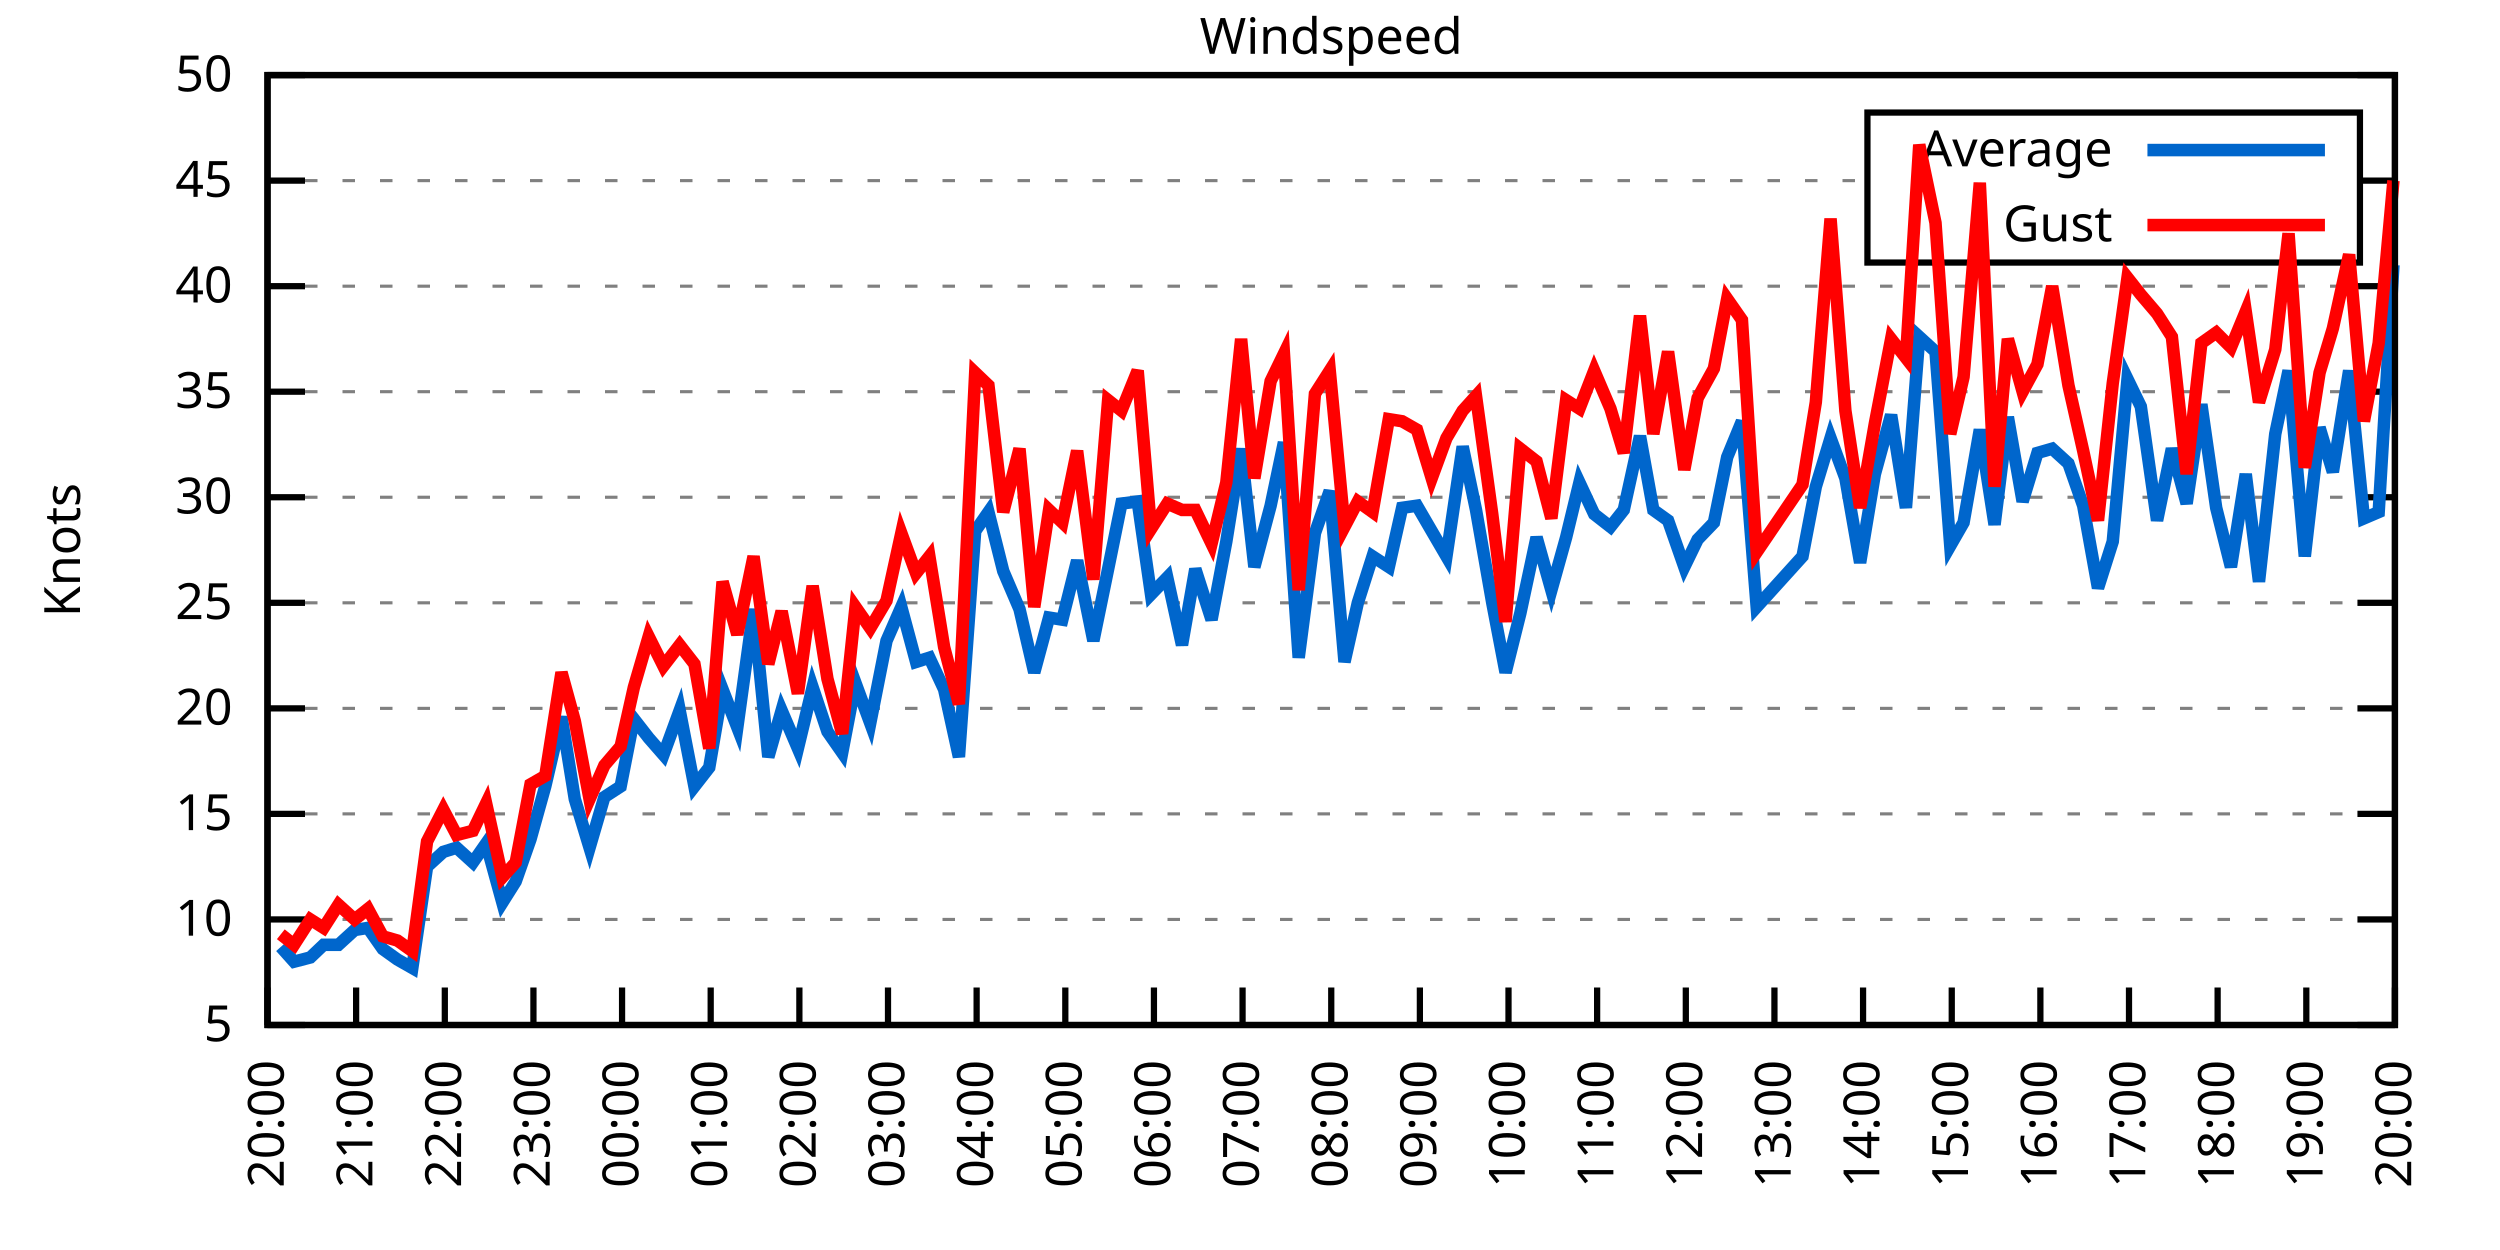
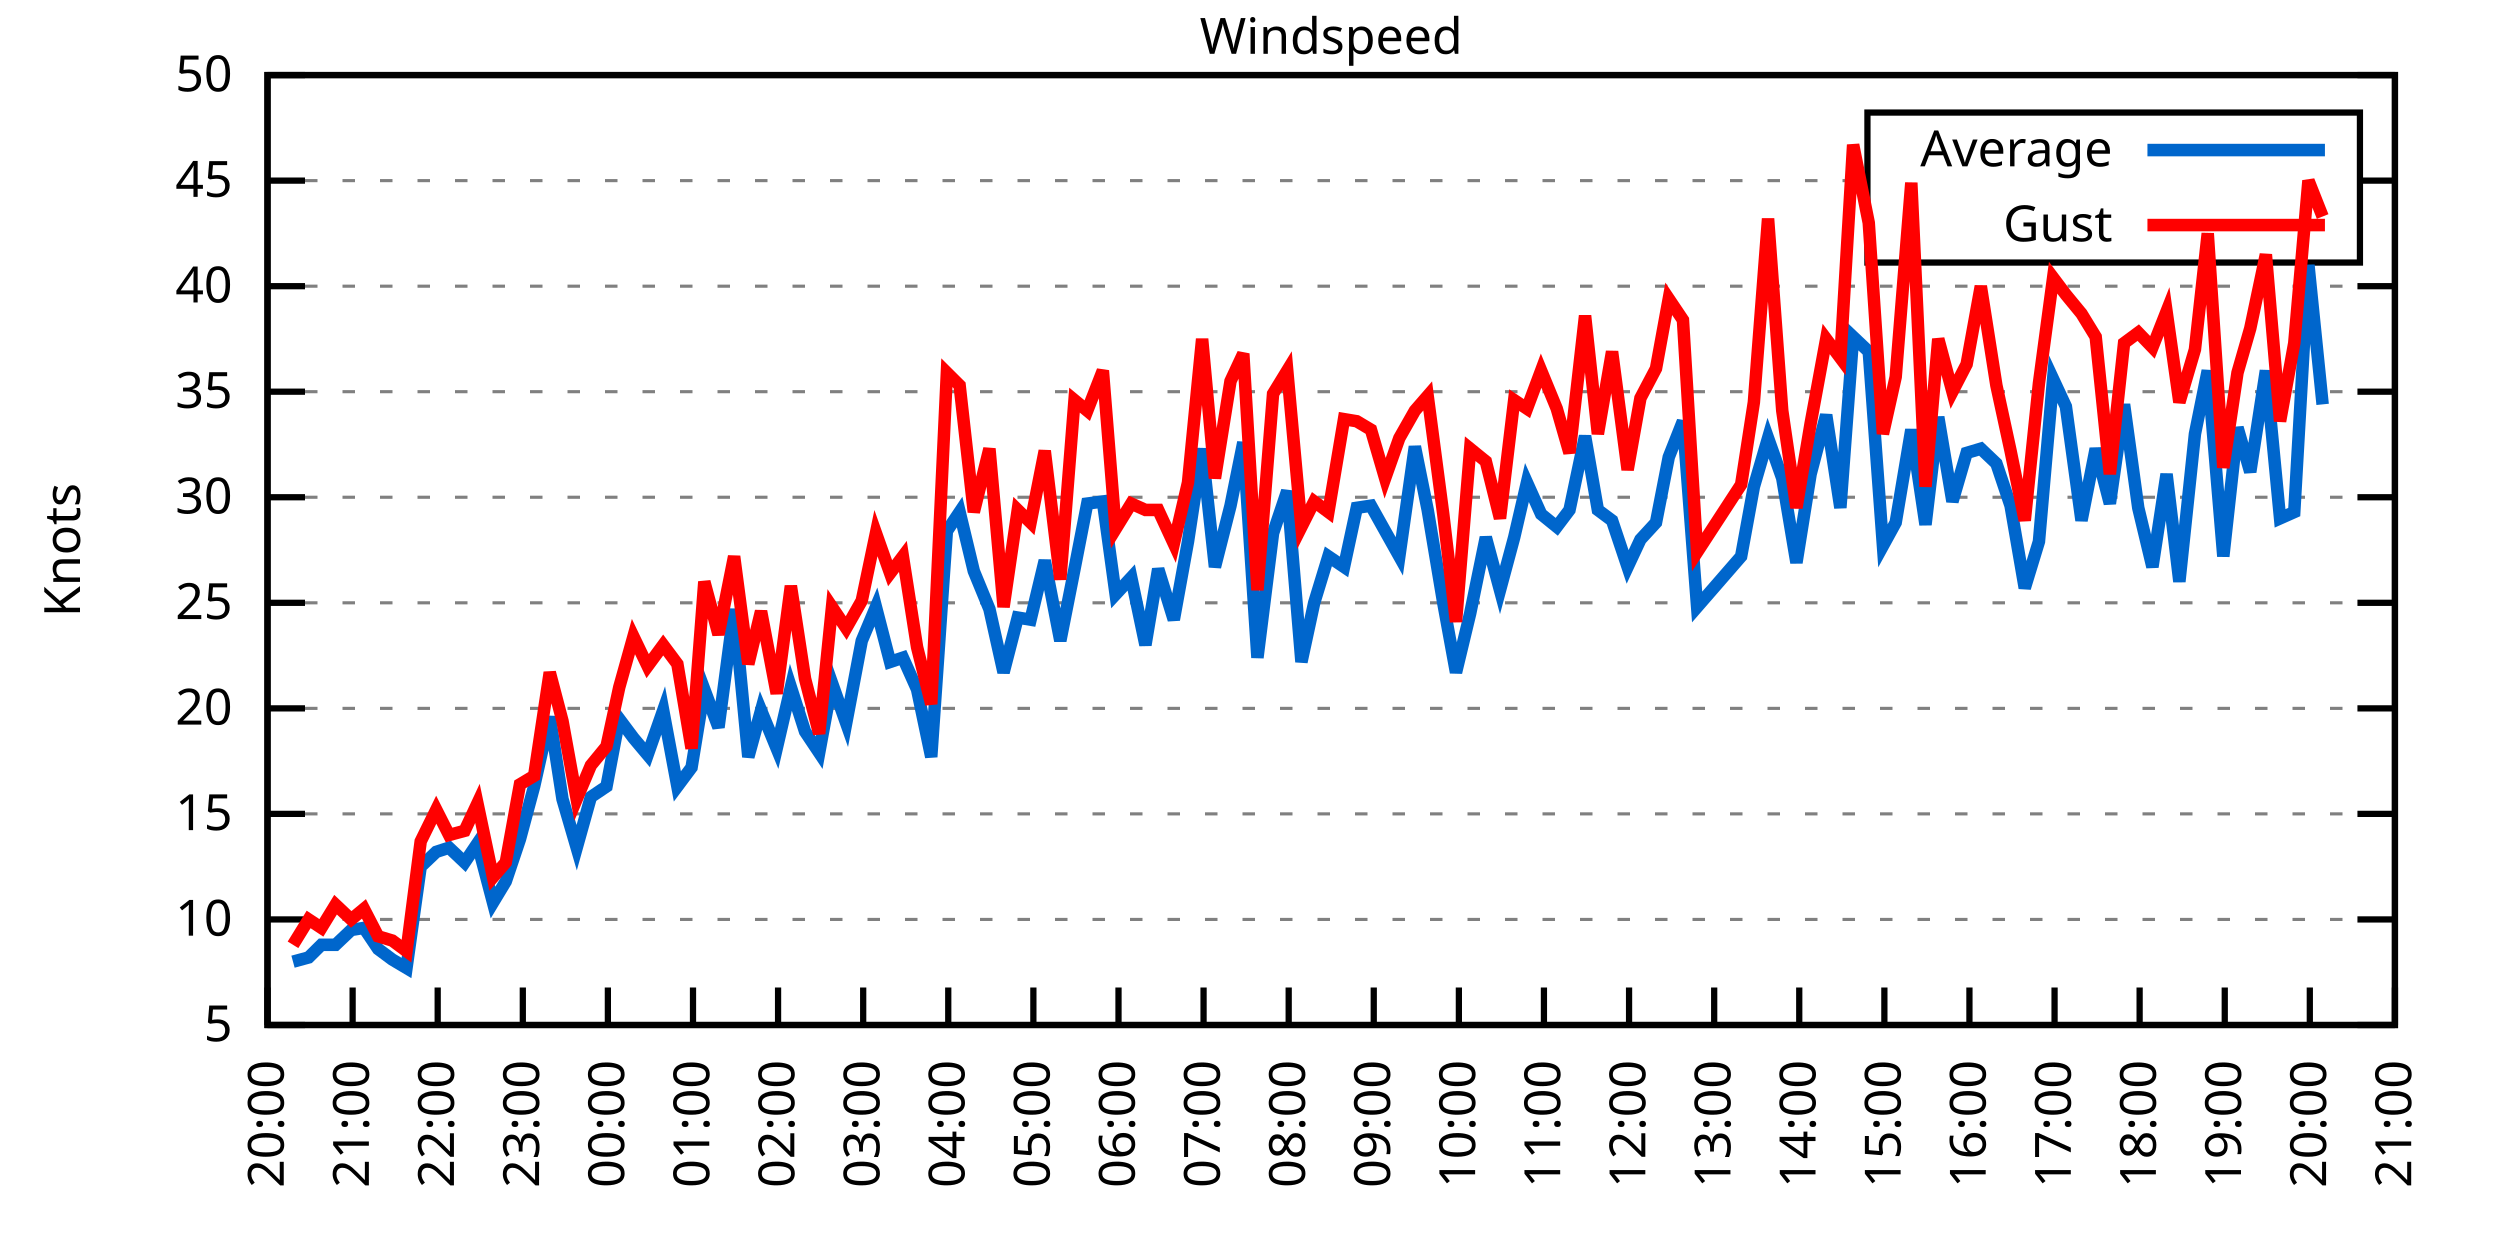
<svg xmlns="http://www.w3.org/2000/svg" xmlns:xlink="http://www.w3.org/1999/xlink" width="400" height="200" viewBox="0 0 400 200">
  <g id="gnuplot_canvas">
    <rect x="0" y="0" width="400" height="200" fill="none" />
    <defs>
      <circle id="gpDot" r="0.5" stroke-width="0.5" stroke="currentColor" />
      <path id="gpPt0" stroke-width="0.333" stroke="currentColor" d="M-1,0 h2 M0,-1 v2" />
      <path id="gpPt1" stroke-width="0.333" stroke="currentColor" d="M-1,-1 L1,1 M1,-1 L-1,1" />
      <path id="gpPt2" stroke-width="0.333" stroke="currentColor" d="M-1,0 L1,0 M0,-1 L0,1 M-1,-1 L1,1 M-1,1 L1,-1" />
      <rect id="gpPt3" stroke-width="0.333" stroke="currentColor" x="-1" y="-1" width="2" height="2" />
      <rect id="gpPt4" stroke-width="0.333" stroke="currentColor" fill="currentColor" x="-1" y="-1" width="2" height="2" />
      <circle id="gpPt5" stroke-width="0.333" stroke="currentColor" cx="0" cy="0" r="1" />
      <use xlink:href="#gpPt5" id="gpPt6" fill="currentColor" stroke="none" />
      <path id="gpPt7" stroke-width="0.333" stroke="currentColor" d="M0,-1.33 L-1.33,0.67 L1.33,0.67 z" />
      <use xlink:href="#gpPt7" id="gpPt8" fill="currentColor" stroke="none" />
      <use xlink:href="#gpPt7" id="gpPt9" stroke="currentColor" transform="rotate(180)" />
      <use xlink:href="#gpPt9" id="gpPt10" fill="currentColor" stroke="none" />
      <use xlink:href="#gpPt3" id="gpPt11" stroke="currentColor" transform="rotate(45)" />
      <use xlink:href="#gpPt11" id="gpPt12" fill="currentColor" stroke="none" />
      <path id="gpPt13" stroke-width="0.333" stroke="currentColor" d="M0,1.330 L1.265,0.411 L0.782,-1.067 L-0.782,-1.076 L-1.265,0.411 z" />
      <use xlink:href="#gpPt13" id="gpPt14" fill="currentColor" stroke="none" />
      <filter id="textbox" filterUnits="objectBoundingBox" x="0" y="0" height="1" width="1">
        <feFlood flood-color="white" flood-opacity="1" result="bgnd" />
        <feComposite in="SourceGraphic" in2="bgnd" operator="atop" />
      </filter>
      <filter id="greybox" filterUnits="objectBoundingBox" x="0" y="0" height="1" width="1">
        <feFlood flood-color="lightgrey" flood-opacity="1" result="grey" />
        <feComposite in="SourceGraphic" in2="grey" operator="atop" />
      </filter>
    </defs>
    <g fill="none" color="white" stroke="currentColor" stroke-width="1.00" stroke-linecap="butt" stroke-linejoin="miter">
</g>
    <g fill="none" color="black" stroke="currentColor" stroke-width="1.00" stroke-linecap="butt" stroke-linejoin="miter">
      <g stroke="none" shape-rendering="crispEdges">
        <polygon fill="rgb(255, 255, 255)" points="42.80,164.00 383.18,164.00 383.18,12.02 42.80,12.02 " />
      </g>
    </g>
    <g fill="none" color="black" stroke="currentColor" stroke-width="1.00" stroke-linecap="butt" stroke-linejoin="miter">
</g>
    <g fill="none" color="black" stroke="black" stroke-width="0.50" stroke-linecap="butt" stroke-linejoin="miter">
</g>
    <g fill="none" color="gray" stroke="currentColor" stroke-width="0.50" stroke-linecap="butt" stroke-linejoin="miter">
      <path stroke="gray" stroke-dasharray="2,4" class="gridline" d="M42.80,164.00 L383.19,164.00  " />
    </g>
    <g fill="none" color="gray" stroke="gray" stroke-width="1.00" stroke-linecap="butt" stroke-linejoin="miter">
</g>
    <g fill="none" color="black" stroke="currentColor" stroke-width="1.00" stroke-linecap="butt" stroke-linejoin="miter">
      <path stroke="black" d="M42.80,164.00 L48.80,164.00 M383.19,164.00 L377.19,164.00  " />
      <g transform="translate(37.20,166.60)" stroke="none" fill="black" font-family="Sans" font-size="8.00" text-anchor="end">
        <text>
          <tspan font-family="Sans"> 5</tspan>
        </text>
      </g>
    </g>
    <g fill="none" color="black" stroke="currentColor" stroke-width="1.00" stroke-linecap="butt" stroke-linejoin="miter">
</g>
    <g fill="none" color="black" stroke="black" stroke-width="0.50" stroke-linecap="butt" stroke-linejoin="miter">
</g>
    <g fill="none" color="gray" stroke="currentColor" stroke-width="0.50" stroke-linecap="butt" stroke-linejoin="miter">
      <path stroke="gray" stroke-dasharray="2,4" class="gridline" d="M42.80,147.11 L383.19,147.11  " />
    </g>
    <g fill="none" color="gray" stroke="gray" stroke-width="1.00" stroke-linecap="butt" stroke-linejoin="miter">
</g>
    <g fill="none" color="black" stroke="currentColor" stroke-width="1.00" stroke-linecap="butt" stroke-linejoin="miter">
      <path stroke="black" d="M42.80,147.11 L48.80,147.11 M383.19,147.11 L377.19,147.11  " />
      <g transform="translate(37.20,149.71)" stroke="none" fill="black" font-family="Sans" font-size="8.00" text-anchor="end">
        <text>
          <tspan font-family="Sans"> 10</tspan>
        </text>
      </g>
    </g>
    <g fill="none" color="black" stroke="currentColor" stroke-width="1.00" stroke-linecap="butt" stroke-linejoin="miter">
</g>
    <g fill="none" color="black" stroke="black" stroke-width="0.50" stroke-linecap="butt" stroke-linejoin="miter">
</g>
    <g fill="none" color="gray" stroke="currentColor" stroke-width="0.50" stroke-linecap="butt" stroke-linejoin="miter">
      <path stroke="gray" stroke-dasharray="2,4" class="gridline" d="M42.80,130.22 L383.19,130.22  " />
    </g>
    <g fill="none" color="gray" stroke="gray" stroke-width="1.00" stroke-linecap="butt" stroke-linejoin="miter">
</g>
    <g fill="none" color="black" stroke="currentColor" stroke-width="1.00" stroke-linecap="butt" stroke-linejoin="miter">
      <path stroke="black" d="M42.80,130.22 L48.80,130.22 M383.19,130.22 L377.19,130.22  " />
      <g transform="translate(37.20,132.82)" stroke="none" fill="black" font-family="Sans" font-size="8.00" text-anchor="end">
        <text>
          <tspan font-family="Sans"> 15</tspan>
        </text>
      </g>
    </g>
    <g fill="none" color="black" stroke="currentColor" stroke-width="1.00" stroke-linecap="butt" stroke-linejoin="miter">
</g>
    <g fill="none" color="black" stroke="black" stroke-width="0.50" stroke-linecap="butt" stroke-linejoin="miter">
</g>
    <g fill="none" color="gray" stroke="currentColor" stroke-width="0.50" stroke-linecap="butt" stroke-linejoin="miter">
      <path stroke="gray" stroke-dasharray="2,4" class="gridline" d="M42.80,113.34 L383.19,113.34  " />
    </g>
    <g fill="none" color="gray" stroke="gray" stroke-width="1.00" stroke-linecap="butt" stroke-linejoin="miter">
</g>
    <g fill="none" color="black" stroke="currentColor" stroke-width="1.00" stroke-linecap="butt" stroke-linejoin="miter">
      <path stroke="black" d="M42.80,113.34 L48.80,113.34 M383.19,113.34 L377.19,113.34  " />
      <g transform="translate(37.20,115.94)" stroke="none" fill="black" font-family="Sans" font-size="8.00" text-anchor="end">
        <text>
          <tspan font-family="Sans"> 20</tspan>
        </text>
      </g>
    </g>
    <g fill="none" color="black" stroke="currentColor" stroke-width="1.00" stroke-linecap="butt" stroke-linejoin="miter">
</g>
    <g fill="none" color="black" stroke="black" stroke-width="0.50" stroke-linecap="butt" stroke-linejoin="miter">
</g>
    <g fill="none" color="gray" stroke="currentColor" stroke-width="0.50" stroke-linecap="butt" stroke-linejoin="miter">
      <path stroke="gray" stroke-dasharray="2,4" class="gridline" d="M42.80,96.45 L383.19,96.45  " />
    </g>
    <g fill="none" color="gray" stroke="gray" stroke-width="1.00" stroke-linecap="butt" stroke-linejoin="miter">
</g>
    <g fill="none" color="black" stroke="currentColor" stroke-width="1.00" stroke-linecap="butt" stroke-linejoin="miter">
      <path stroke="black" d="M42.80,96.45 L48.80,96.45 M383.19,96.45 L377.19,96.45  " />
      <g transform="translate(37.20,99.05)" stroke="none" fill="black" font-family="Sans" font-size="8.00" text-anchor="end">
        <text>
          <tspan font-family="Sans"> 25</tspan>
        </text>
      </g>
    </g>
    <g fill="none" color="black" stroke="currentColor" stroke-width="1.00" stroke-linecap="butt" stroke-linejoin="miter">
</g>
    <g fill="none" color="black" stroke="black" stroke-width="0.50" stroke-linecap="butt" stroke-linejoin="miter">
</g>
    <g fill="none" color="gray" stroke="currentColor" stroke-width="0.50" stroke-linecap="butt" stroke-linejoin="miter">
      <path stroke="gray" stroke-dasharray="2,4" class="gridline" d="M42.80,79.56 L383.19,79.56  " />
    </g>
    <g fill="none" color="gray" stroke="gray" stroke-width="1.00" stroke-linecap="butt" stroke-linejoin="miter">
</g>
    <g fill="none" color="black" stroke="currentColor" stroke-width="1.00" stroke-linecap="butt" stroke-linejoin="miter">
      <path stroke="black" d="M42.80,79.56 L48.80,79.56 M383.19,79.56 L377.19,79.56  " />
      <g transform="translate(37.20,82.16)" stroke="none" fill="black" font-family="Sans" font-size="8.00" text-anchor="end">
        <text>
          <tspan font-family="Sans"> 30</tspan>
        </text>
      </g>
    </g>
    <g fill="none" color="black" stroke="currentColor" stroke-width="1.00" stroke-linecap="butt" stroke-linejoin="miter">
</g>
    <g fill="none" color="black" stroke="black" stroke-width="0.50" stroke-linecap="butt" stroke-linejoin="miter">
</g>
    <g fill="none" color="gray" stroke="currentColor" stroke-width="0.50" stroke-linecap="butt" stroke-linejoin="miter">
      <path stroke="gray" stroke-dasharray="2,4" class="gridline" d="M42.80,62.67 L383.19,62.67  " />
    </g>
    <g fill="none" color="gray" stroke="gray" stroke-width="1.00" stroke-linecap="butt" stroke-linejoin="miter">
</g>
    <g fill="none" color="black" stroke="currentColor" stroke-width="1.00" stroke-linecap="butt" stroke-linejoin="miter">
      <path stroke="black" d="M42.80,62.67 L48.80,62.67 M383.19,62.67 L377.19,62.67  " />
      <g transform="translate(37.20,65.27)" stroke="none" fill="black" font-family="Sans" font-size="8.00" text-anchor="end">
        <text>
          <tspan font-family="Sans"> 35</tspan>
        </text>
      </g>
    </g>
    <g fill="none" color="black" stroke="currentColor" stroke-width="1.00" stroke-linecap="butt" stroke-linejoin="miter">
</g>
    <g fill="none" color="black" stroke="black" stroke-width="0.50" stroke-linecap="butt" stroke-linejoin="miter">
</g>
    <g fill="none" color="gray" stroke="currentColor" stroke-width="0.50" stroke-linecap="butt" stroke-linejoin="miter">
      <path stroke="gray" stroke-dasharray="2,4" class="gridline" d="M42.80,45.79 L383.19,45.79  " />
    </g>
    <g fill="none" color="gray" stroke="gray" stroke-width="1.00" stroke-linecap="butt" stroke-linejoin="miter">
</g>
    <g fill="none" color="black" stroke="currentColor" stroke-width="1.00" stroke-linecap="butt" stroke-linejoin="miter">
      <path stroke="black" d="M42.80,45.79 L48.80,45.79 M383.19,45.79 L377.19,45.79  " />
      <g transform="translate(37.20,48.39)" stroke="none" fill="black" font-family="Sans" font-size="8.00" text-anchor="end">
        <text>
          <tspan font-family="Sans"> 40</tspan>
        </text>
      </g>
    </g>
    <g fill="none" color="black" stroke="currentColor" stroke-width="1.00" stroke-linecap="butt" stroke-linejoin="miter">
</g>
    <g fill="none" color="black" stroke="black" stroke-width="0.50" stroke-linecap="butt" stroke-linejoin="miter">
</g>
    <g fill="none" color="gray" stroke="currentColor" stroke-width="0.50" stroke-linecap="butt" stroke-linejoin="miter">
      <path stroke="gray" stroke-dasharray="2,4" class="gridline" d="M42.80,28.90 L298.79,28.90 M377.59,28.90 L383.19,28.90  " />
    </g>
    <g fill="none" color="gray" stroke="gray" stroke-width="1.00" stroke-linecap="butt" stroke-linejoin="miter">
</g>
    <g fill="none" color="black" stroke="currentColor" stroke-width="1.00" stroke-linecap="butt" stroke-linejoin="miter">
      <path stroke="black" d="M42.80,28.90 L48.80,28.90 M383.19,28.90 L377.19,28.90  " />
      <g transform="translate(37.20,31.50)" stroke="none" fill="black" font-family="Sans" font-size="8.00" text-anchor="end">
        <text>
          <tspan font-family="Sans"> 45</tspan>
        </text>
      </g>
    </g>
    <g fill="none" color="black" stroke="currentColor" stroke-width="1.00" stroke-linecap="butt" stroke-linejoin="miter">
</g>
    <g fill="none" color="black" stroke="black" stroke-width="0.50" stroke-linecap="butt" stroke-linejoin="miter">
</g>
    <g fill="none" color="gray" stroke="currentColor" stroke-width="0.50" stroke-linecap="butt" stroke-linejoin="miter">
      <path stroke="gray" stroke-dasharray="2,4" class="gridline" d="M42.80,12.01 L383.19,12.01  " />
    </g>
    <g fill="none" color="gray" stroke="gray" stroke-width="1.00" stroke-linecap="butt" stroke-linejoin="miter">
</g>
    <g fill="none" color="black" stroke="currentColor" stroke-width="1.00" stroke-linecap="butt" stroke-linejoin="miter">
      <path stroke="black" d="M42.80,12.01 L48.80,12.01 M383.19,12.01 L377.19,12.01  " />
      <g transform="translate(37.20,14.61)" stroke="none" fill="black" font-family="Sans" font-size="8.00" text-anchor="end">
        <text>
          <tspan font-family="Sans"> 50</tspan>
        </text>
      </g>
    </g>
    <g fill="none" color="black" stroke="currentColor" stroke-width="1.00" stroke-linecap="butt" stroke-linejoin="miter">
      <path stroke="black" d="M42.80,164.00 L42.80,158.00  " />
      <g transform="translate(45.40,169.60) rotate(270.00)" stroke="none" fill="black" font-family="Sans" font-size="8.00" text-anchor="end">
        <text>
          <tspan font-family="Sans">20:00</tspan>
        </text>
      </g>
    </g>
    <g fill="none" color="black" stroke="currentColor" stroke-width="1.00" stroke-linecap="butt" stroke-linejoin="miter">
-       <path stroke="black" d="M56.98,164.00 L56.98,158.00  " />
-       <g transform="translate(59.58,169.60) rotate(270.00)" stroke="none" fill="black" font-family="Sans" font-size="8.00" text-anchor="end">
+       <path stroke="black" d="M56.42,164.00 L56.42,158.00  " />
+       <g transform="translate(59.02,169.60) rotate(270.00)" stroke="none" fill="black" font-family="Sans" font-size="8.00" text-anchor="end">
        <text>
          <tspan font-family="Sans">21:00</tspan>
        </text>
      </g>
    </g>
    <g fill="none" color="black" stroke="currentColor" stroke-width="1.00" stroke-linecap="butt" stroke-linejoin="miter">
-       <path stroke="black" d="M71.17,164.00 L71.17,158.00  " />
-       <g transform="translate(73.77,169.60) rotate(270.00)" stroke="none" fill="black" font-family="Sans" font-size="8.00" text-anchor="end">
+       <path stroke="black" d="M70.03,164.00 L70.03,158.00  " />
+       <g transform="translate(72.63,169.60) rotate(270.00)" stroke="none" fill="black" font-family="Sans" font-size="8.00" text-anchor="end">
        <text>
          <tspan font-family="Sans">22:00</tspan>
        </text>
      </g>
    </g>
    <g fill="none" color="black" stroke="currentColor" stroke-width="1.00" stroke-linecap="butt" stroke-linejoin="miter">
-       <path stroke="black" d="M85.35,164.00 L85.35,158.00  " />
-       <g transform="translate(87.95,169.60) rotate(270.00)" stroke="none" fill="black" font-family="Sans" font-size="8.00" text-anchor="end">
+       <path stroke="black" d="M83.65,164.00 L83.65,158.00  " />
+       <g transform="translate(86.25,169.60) rotate(270.00)" stroke="none" fill="black" font-family="Sans" font-size="8.00" text-anchor="end">
        <text>
          <tspan font-family="Sans">23:00</tspan>
        </text>
      </g>
    </g>
    <g fill="none" color="black" stroke="currentColor" stroke-width="1.00" stroke-linecap="butt" stroke-linejoin="miter">
-       <path stroke="black" d="M99.53,164.00 L99.53,158.00  " />
-       <g transform="translate(102.13,169.60) rotate(270.00)" stroke="none" fill="black" font-family="Sans" font-size="8.00" text-anchor="end">
+       <path stroke="black" d="M97.26,164.00 L97.26,158.00  " />
+       <g transform="translate(99.86,169.60) rotate(270.00)" stroke="none" fill="black" font-family="Sans" font-size="8.00" text-anchor="end">
        <text>
          <tspan font-family="Sans">00:00</tspan>
        </text>
      </g>
    </g>
    <g fill="none" color="black" stroke="currentColor" stroke-width="1.00" stroke-linecap="butt" stroke-linejoin="miter">
-       <path stroke="black" d="M113.71,164.00 L113.71,158.00  " />
-       <g transform="translate(116.31,169.60) rotate(270.00)" stroke="none" fill="black" font-family="Sans" font-size="8.00" text-anchor="end">
+       <path stroke="black" d="M110.88,164.00 L110.88,158.00  " />
+       <g transform="translate(113.48,169.60) rotate(270.00)" stroke="none" fill="black" font-family="Sans" font-size="8.00" text-anchor="end">
        <text>
          <tspan font-family="Sans">01:00</tspan>
        </text>
      </g>
    </g>
    <g fill="none" color="black" stroke="currentColor" stroke-width="1.00" stroke-linecap="butt" stroke-linejoin="miter">
-       <path stroke="black" d="M127.90,164.00 L127.90,158.00  " />
-       <g transform="translate(130.50,169.60) rotate(270.00)" stroke="none" fill="black" font-family="Sans" font-size="8.00" text-anchor="end">
+       <path stroke="black" d="M124.49,164.00 L124.49,158.00  " />
+       <g transform="translate(127.09,169.60) rotate(270.00)" stroke="none" fill="black" font-family="Sans" font-size="8.00" text-anchor="end">
        <text>
          <tspan font-family="Sans">02:00</tspan>
        </text>
      </g>
    </g>
    <g fill="none" color="black" stroke="currentColor" stroke-width="1.00" stroke-linecap="butt" stroke-linejoin="miter">
-       <path stroke="black" d="M142.08,164.00 L142.08,158.00  " />
-       <g transform="translate(144.68,169.60) rotate(270.00)" stroke="none" fill="black" font-family="Sans" font-size="8.00" text-anchor="end">
+       <path stroke="black" d="M138.11,164.00 L138.11,158.00  " />
+       <g transform="translate(140.71,169.60) rotate(270.00)" stroke="none" fill="black" font-family="Sans" font-size="8.00" text-anchor="end">
        <text>
          <tspan font-family="Sans">03:00</tspan>
        </text>
      </g>
    </g>
    <g fill="none" color="black" stroke="currentColor" stroke-width="1.00" stroke-linecap="butt" stroke-linejoin="miter">
-       <path stroke="black" d="M156.26,164.00 L156.26,158.00  " />
-       <g transform="translate(158.86,169.60) rotate(270.00)" stroke="none" fill="black" font-family="Sans" font-size="8.00" text-anchor="end">
+       <path stroke="black" d="M151.72,164.00 L151.72,158.00  " />
+       <g transform="translate(154.32,169.60) rotate(270.00)" stroke="none" fill="black" font-family="Sans" font-size="8.00" text-anchor="end">
        <text>
          <tspan font-family="Sans">04:00</tspan>
        </text>
      </g>
    </g>
    <g fill="none" color="black" stroke="currentColor" stroke-width="1.00" stroke-linecap="butt" stroke-linejoin="miter">
-       <path stroke="black" d="M170.45,164.00 L170.45,158.00  " />
-       <g transform="translate(173.05,169.60) rotate(270.00)" stroke="none" fill="black" font-family="Sans" font-size="8.00" text-anchor="end">
+       <path stroke="black" d="M165.34,164.00 L165.34,158.00  " />
+       <g transform="translate(167.94,169.60) rotate(270.00)" stroke="none" fill="black" font-family="Sans" font-size="8.00" text-anchor="end">
        <text>
          <tspan font-family="Sans">05:00</tspan>
        </text>
      </g>
    </g>
    <g fill="none" color="black" stroke="currentColor" stroke-width="1.00" stroke-linecap="butt" stroke-linejoin="miter">
-       <path stroke="black" d="M184.63,164.00 L184.63,158.00  " />
-       <g transform="translate(187.23,169.60) rotate(270.00)" stroke="none" fill="black" font-family="Sans" font-size="8.00" text-anchor="end">
+       <path stroke="black" d="M178.96,164.00 L178.96,158.00  " />
+       <g transform="translate(181.56,169.60) rotate(270.00)" stroke="none" fill="black" font-family="Sans" font-size="8.00" text-anchor="end">
        <text>
          <tspan font-family="Sans">06:00</tspan>
        </text>
      </g>
    </g>
    <g fill="none" color="black" stroke="currentColor" stroke-width="1.00" stroke-linecap="butt" stroke-linejoin="miter">
-       <path stroke="black" d="M198.81,164.00 L198.81,158.00  " />
-       <g transform="translate(201.41,169.60) rotate(270.00)" stroke="none" fill="black" font-family="Sans" font-size="8.00" text-anchor="end">
+       <path stroke="black" d="M192.57,164.00 L192.57,158.00  " />
+       <g transform="translate(195.17,169.60) rotate(270.00)" stroke="none" fill="black" font-family="Sans" font-size="8.00" text-anchor="end">
        <text>
          <tspan font-family="Sans">07:00</tspan>
        </text>
      </g>
    </g>
    <g fill="none" color="black" stroke="currentColor" stroke-width="1.00" stroke-linecap="butt" stroke-linejoin="miter">
-       <path stroke="black" d="M213.00,164.00 L213.00,158.00  " />
-       <g transform="translate(215.60,169.60) rotate(270.00)" stroke="none" fill="black" font-family="Sans" font-size="8.00" text-anchor="end">
+       <path stroke="black" d="M206.19,164.00 L206.19,158.00  " />
+       <g transform="translate(208.79,169.60) rotate(270.00)" stroke="none" fill="black" font-family="Sans" font-size="8.00" text-anchor="end">
        <text>
          <tspan font-family="Sans">08:00</tspan>
        </text>
      </g>
    </g>
    <g fill="none" color="black" stroke="currentColor" stroke-width="1.00" stroke-linecap="butt" stroke-linejoin="miter">
-       <path stroke="black" d="M227.18,164.00 L227.18,158.00  " />
-       <g transform="translate(229.78,169.60) rotate(270.00)" stroke="none" fill="black" font-family="Sans" font-size="8.00" text-anchor="end">
+       <path stroke="black" d="M219.80,164.00 L219.80,158.00  " />
+       <g transform="translate(222.40,169.60) rotate(270.00)" stroke="none" fill="black" font-family="Sans" font-size="8.00" text-anchor="end">
        <text>
          <tspan font-family="Sans">09:00</tspan>
        </text>
      </g>
    </g>
    <g fill="none" color="black" stroke="currentColor" stroke-width="1.00" stroke-linecap="butt" stroke-linejoin="miter">
-       <path stroke="black" d="M241.36,164.00 L241.36,158.00  " />
-       <g transform="translate(243.96,169.60) rotate(270.00)" stroke="none" fill="black" font-family="Sans" font-size="8.00" text-anchor="end">
+       <path stroke="black" d="M233.42,164.00 L233.42,158.00  " />
+       <g transform="translate(236.02,169.60) rotate(270.00)" stroke="none" fill="black" font-family="Sans" font-size="8.00" text-anchor="end">
        <text>
          <tspan font-family="Sans">10:00</tspan>
        </text>
      </g>
    </g>
    <g fill="none" color="black" stroke="currentColor" stroke-width="1.00" stroke-linecap="butt" stroke-linejoin="miter">
-       <path stroke="black" d="M255.54,164.00 L255.54,158.00  " />
-       <g transform="translate(258.14,169.60) rotate(270.00)" stroke="none" fill="black" font-family="Sans" font-size="8.00" text-anchor="end">
+       <path stroke="black" d="M247.03,164.00 L247.03,158.00  " />
+       <g transform="translate(249.63,169.60) rotate(270.00)" stroke="none" fill="black" font-family="Sans" font-size="8.00" text-anchor="end">
        <text>
          <tspan font-family="Sans">11:00</tspan>
        </text>
      </g>
    </g>
    <g fill="none" color="black" stroke="currentColor" stroke-width="1.00" stroke-linecap="butt" stroke-linejoin="miter">
-       <path stroke="black" d="M269.73,164.00 L269.73,158.00  " />
-       <g transform="translate(272.33,169.60) rotate(270.00)" stroke="none" fill="black" font-family="Sans" font-size="8.00" text-anchor="end">
+       <path stroke="black" d="M260.65,164.00 L260.65,158.00  " />
+       <g transform="translate(263.25,169.60) rotate(270.00)" stroke="none" fill="black" font-family="Sans" font-size="8.00" text-anchor="end">
        <text>
          <tspan font-family="Sans">12:00</tspan>
        </text>
      </g>
    </g>
    <g fill="none" color="black" stroke="currentColor" stroke-width="1.00" stroke-linecap="butt" stroke-linejoin="miter">
-       <path stroke="black" d="M283.91,164.00 L283.91,158.00  " />
-       <g transform="translate(286.51,169.60) rotate(270.00)" stroke="none" fill="black" font-family="Sans" font-size="8.00" text-anchor="end">
+       <path stroke="black" d="M274.27,164.00 L274.27,158.00  " />
+       <g transform="translate(276.87,169.60) rotate(270.00)" stroke="none" fill="black" font-family="Sans" font-size="8.00" text-anchor="end">
        <text>
          <tspan font-family="Sans">13:00</tspan>
        </text>
      </g>
    </g>
    <g fill="none" color="black" stroke="currentColor" stroke-width="1.00" stroke-linecap="butt" stroke-linejoin="miter">
-       <path stroke="black" d="M298.09,164.00 L298.09,158.00  " />
-       <g transform="translate(300.69,169.60) rotate(270.00)" stroke="none" fill="black" font-family="Sans" font-size="8.00" text-anchor="end">
+       <path stroke="black" d="M287.88,164.00 L287.88,158.00  " />
+       <g transform="translate(290.48,169.60) rotate(270.00)" stroke="none" fill="black" font-family="Sans" font-size="8.00" text-anchor="end">
        <text>
          <tspan font-family="Sans">14:00</tspan>
        </text>
      </g>
    </g>
    <g fill="none" color="black" stroke="currentColor" stroke-width="1.00" stroke-linecap="butt" stroke-linejoin="miter">
-       <path stroke="black" d="M312.28,164.00 L312.28,158.00  " />
-       <g transform="translate(314.88,169.60) rotate(270.00)" stroke="none" fill="black" font-family="Sans" font-size="8.00" text-anchor="end">
+       <path stroke="black" d="M301.50,164.00 L301.50,158.00  " />
+       <g transform="translate(304.10,169.60) rotate(270.00)" stroke="none" fill="black" font-family="Sans" font-size="8.00" text-anchor="end">
        <text>
          <tspan font-family="Sans">15:00</tspan>
        </text>
      </g>
    </g>
    <g fill="none" color="black" stroke="currentColor" stroke-width="1.00" stroke-linecap="butt" stroke-linejoin="miter">
-       <path stroke="black" d="M326.46,164.00 L326.46,158.00  " />
-       <g transform="translate(329.06,169.60) rotate(270.00)" stroke="none" fill="black" font-family="Sans" font-size="8.00" text-anchor="end">
+       <path stroke="black" d="M315.11,164.00 L315.11,158.00  " />
+       <g transform="translate(317.71,169.60) rotate(270.00)" stroke="none" fill="black" font-family="Sans" font-size="8.00" text-anchor="end">
        <text>
          <tspan font-family="Sans">16:00</tspan>
        </text>
      </g>
    </g>
    <g fill="none" color="black" stroke="currentColor" stroke-width="1.00" stroke-linecap="butt" stroke-linejoin="miter">
-       <path stroke="black" d="M340.64,164.00 L340.64,158.00  " />
-       <g transform="translate(343.24,169.60) rotate(270.00)" stroke="none" fill="black" font-family="Sans" font-size="8.00" text-anchor="end">
+       <path stroke="black" d="M328.73,164.00 L328.73,158.00  " />
+       <g transform="translate(331.33,169.60) rotate(270.00)" stroke="none" fill="black" font-family="Sans" font-size="8.00" text-anchor="end">
        <text>
          <tspan font-family="Sans">17:00</tspan>
        </text>
      </g>
    </g>
    <g fill="none" color="black" stroke="currentColor" stroke-width="1.00" stroke-linecap="butt" stroke-linejoin="miter">
-       <path stroke="black" d="M354.82,164.00 L354.82,158.00  " />
-       <g transform="translate(357.42,169.60) rotate(270.00)" stroke="none" fill="black" font-family="Sans" font-size="8.00" text-anchor="end">
+       <path stroke="black" d="M342.34,164.00 L342.34,158.00  " />
+       <g transform="translate(344.94,169.60) rotate(270.00)" stroke="none" fill="black" font-family="Sans" font-size="8.00" text-anchor="end">
        <text>
          <tspan font-family="Sans">18:00</tspan>
        </text>
      </g>
    </g>
    <g fill="none" color="black" stroke="currentColor" stroke-width="1.00" stroke-linecap="butt" stroke-linejoin="miter">
-       <path stroke="black" d="M369.01,164.00 L369.01,158.00  " />
-       <g transform="translate(371.61,169.60) rotate(270.00)" stroke="none" fill="black" font-family="Sans" font-size="8.00" text-anchor="end">
+       <path stroke="black" d="M355.96,164.00 L355.96,158.00  " />
+       <g transform="translate(358.56,169.60) rotate(270.00)" stroke="none" fill="black" font-family="Sans" font-size="8.00" text-anchor="end">
        <text>
          <tspan font-family="Sans">19:00</tspan>
+         </text>
+       </g>
+     </g>
+     <g fill="none" color="black" stroke="currentColor" stroke-width="1.00" stroke-linecap="butt" stroke-linejoin="miter">
+       <path stroke="black" d="M369.57,164.00 L369.57,158.00  " />
+       <g transform="translate(372.17,169.60) rotate(270.00)" stroke="none" fill="black" font-family="Sans" font-size="8.00" text-anchor="end">
+         <text>
+           <tspan font-family="Sans">20:00</tspan>
        </text>
      </g>
    </g>
    <g fill="none" color="black" stroke="currentColor" stroke-width="1.00" stroke-linecap="butt" stroke-linejoin="miter">
      <path stroke="black" d="M383.19,164.00 L383.19,158.00  " />
      <g transform="translate(385.79,169.60) rotate(270.00)" stroke="none" fill="black" font-family="Sans" font-size="8.00" text-anchor="end">
        <text>
-           <tspan font-family="Sans">20:00</tspan>
+           <tspan font-family="Sans">21:00</tspan>
        </text>
      </g>
    </g>
    <g fill="none" color="black" stroke="currentColor" stroke-width="1.00" stroke-linecap="butt" stroke-linejoin="miter">
</g>
    <g fill="none" color="black" stroke="currentColor" stroke-width="1.00" stroke-linecap="butt" stroke-linejoin="miter">
      <path stroke="black" d="M42.80,12.01 L42.80,164.00 L383.19,164.00 L383.19,12.01 L42.80,12.01 Z  " />
    </g>
    <g fill="none" color="black" stroke="currentColor" stroke-width="1.00" stroke-linecap="butt" stroke-linejoin="miter">
</g>
    <g fill="none" color="black" stroke="currentColor" stroke-width="1.00" stroke-linecap="butt" stroke-linejoin="miter">
      <path stroke="black" d="M298.79,42.01 L298.79,18.01 L377.59,18.01 L377.59,42.01 L298.79,42.01 Z  " />
    </g>
    <g id="Windspeed_plot_1">
      <g fill="none" color="white" stroke="black" stroke-width="2.00" stroke-linecap="butt" stroke-linejoin="miter">
</g>
      <g fill="none" color="black" stroke="currentColor" stroke-width="2.00" stroke-linecap="butt" stroke-linejoin="miter">
        <g transform="translate(337.99,26.61)" stroke="none" fill="black" font-family="Sans" font-size="8.00" text-anchor="end">
          <text>
            <tspan font-family="Sans">Average</tspan>
          </text>
        </g>
      </g>
      <g fill="none" color="black" stroke="currentColor" stroke-width="2.00" stroke-linecap="butt" stroke-linejoin="miter">
-         <path stroke="rgb(  0, 102, 204)" d="M343.59,24.01 L371.99,24.01 M44.93,151.50 L47.05,153.87 L49.66,153.19 L51.78,151.17 L54.15,151.17 L56.75,148.80   L58.87,148.46 L61.24,151.84 L63.60,153.53 L65.97,154.88 L68.33,138.67 L70.93,136.30 L73.06,135.63 L75.66,137.99   L77.78,134.95 L80.38,144.41 L82.51,141.03 L84.88,134.28 L87.24,125.83 L89.84,114.69 L91.97,127.86 L94.33,135.63   L96.70,127.52 L99.30,125.83 L101.42,115.03 L103.79,118.07 L106.15,120.77 L108.75,113.67 L111.11,125.83 L113.48,122.79   L115.61,110.30 L117.97,116.38 L120.57,97.46 L122.93,121.11 L125.06,113.67 L127.66,119.75 L130.02,109.96 L132.39,117.05   L134.75,120.43 L136.88,109.28 L139.24,115.70 L141.84,102.53 L144.21,97.12 L146.57,105.91 L148.70,105.23 L151.06,110.30   L153.43,121.11 L156.03,84.97 L158.15,81.93 L160.52,91.38 L163.12,97.46 L165.48,107.59 L167.85,98.81 L169.97,99.15   L172.34,89.69 L174.94,102.53 L177.30,91.04 L179.43,80.57 L182.03,80.24 L184.16,95.10 L186.76,92.40 L189.12,103.20   L191.25,91.04 L193.85,99.15 L196.21,86.65 L198.58,71.79 L200.70,90.71 L203.30,80.91 L205.43,70.78 L207.79,105.23   L210.39,85.30 L212.76,78.55 L215.12,105.91 L217.25,96.45 L219.61,89.02 L222.21,90.71 L224.34,81.25 L226.71,80.91   L229.07,84.97 L231.43,89.02 L234.03,71.45 L236.16,81.59 L238.76,96.45 L240.89,107.59 L243.25,98.14 L245.85,85.98   L248.22,94.42 L250.58,85.98 L252.71,77.20 L255.07,82.26 L257.67,84.29 L259.80,81.59 L262.40,69.77 L264.53,81.59   L266.89,83.28 L269.49,90.71 L271.62,86.32 L274.22,83.61 L276.35,73.14 L278.71,67.40 L281.07,97.12 L288.40,89.02   L290.53,77.87 L292.89,70.10 L295.26,76.52 L297.62,90.03 L299.98,75.85 L302.58,66.39 L304.95,81.25 L307.08,53.89   L309.68,56.26 L312.04,87.33 L314.17,83.61 L316.77,68.75 L319.13,83.95 L321.26,66.73 L323.62,80.24 L325.99,72.47   L328.35,71.79 L330.95,74.16 L333.31,80.91 L335.68,94.08 L338.04,86.65 L340.40,60.65 L342.53,65.04 L345.13,83.28   L347.50,71.79 L349.86,80.57 L352.22,64.70 L354.59,81.25 L356.95,90.71 L359.32,75.85 L361.44,93.07 L364.04,69.43   L366.17,59.30 L368.77,89.02 L371.13,68.42 L373.26,75.51 L375.86,59.30 L378.23,82.94 L380.59,81.93 L382.95,42.41    " />
+         <path stroke="rgb(  0, 102, 204)" d="M343.59,24.01 L371.99,24.01 M46.88,153.87 L49.38,153.19 L51.42,151.17 L53.69,151.17 L56.19,148.80 L58.23,148.46   L60.50,151.84 L62.77,153.53 L65.04,154.88 L67.31,138.67 L69.80,136.30 L71.85,135.63 L74.34,137.99 L76.39,134.95   L78.88,144.41 L80.92,141.03 L83.19,134.28 L85.46,125.83 L87.96,114.69 L90.00,127.86 L92.27,135.63 L94.54,127.52   L97.04,125.83 L99.08,115.03 L101.35,118.07 L103.62,120.77 L106.11,113.67 L108.38,125.83 L110.65,122.79 L112.69,110.30   L114.96,116.38 L117.46,97.46 L119.73,121.11 L121.77,113.67 L124.27,119.75 L126.54,109.96 L128.81,117.05 L131.07,120.43   L133.12,109.28 L135.39,115.70 L137.88,102.53 L140.15,97.12 L142.42,105.91 L144.46,105.23 L146.73,110.30 L149.00,121.11   L151.50,84.97 L153.54,81.93 L155.81,91.38 L158.31,97.46 L160.57,107.59 L162.84,98.81 L164.89,99.15 L167.16,89.69   L169.65,102.53 L171.92,91.04 L173.96,80.57 L176.46,80.24 L178.50,95.10 L181.00,92.40 L183.27,103.20 L185.31,91.04   L187.81,99.15 L190.08,86.65 L192.34,71.79 L194.39,90.71 L196.88,80.91 L198.93,70.78 L201.19,105.23 L203.69,85.30   L205.96,78.55 L208.23,105.91 L210.27,96.45 L212.54,89.02 L215.04,90.71 L217.08,81.25 L219.35,80.91 L221.62,84.97   L223.89,89.02 L226.38,71.45 L228.43,81.59 L230.92,96.45 L232.96,107.59 L235.23,98.14 L237.73,85.98 L240.00,94.42   L242.27,85.98 L244.31,77.20 L246.58,82.26 L249.08,84.29 L251.12,81.59 L253.61,69.77 L255.66,81.59 L257.93,83.28   L260.42,90.71 L262.47,86.32 L264.96,83.61 L267.00,73.14 L269.27,67.40 L271.54,97.12 L278.58,89.02 L280.62,77.87   L282.89,70.10 L285.16,76.52 L287.43,90.03 L289.70,75.85 L292.19,66.39 L294.46,81.25 L296.50,53.89 L299.00,56.26   L301.27,87.33 L303.31,83.61 L305.81,68.75 L308.08,83.95 L310.12,66.73 L312.39,80.24 L314.66,72.47 L316.93,71.79   L319.42,74.16 L321.69,80.91 L323.96,94.08 L326.23,86.65 L328.50,60.65 L330.54,65.04 L333.04,83.28 L335.31,71.79   L337.58,80.57 L339.85,64.70 L342.12,81.25 L344.39,90.71 L346.65,75.85 L348.70,93.07 L351.19,69.43 L353.24,59.30   L355.73,89.02 L358.00,68.42 L360.04,75.51 L362.54,59.30 L364.81,82.94 L367.08,81.93 L369.35,42.41 L371.62,64.70    " />
      </g>
    </g>
    <g id="Windspeed_plot_2">
      <g fill="none" color="black" stroke="currentColor" stroke-width="2.00" stroke-linecap="butt" stroke-linejoin="miter">
        <g transform="translate(337.99,38.61)" stroke="none" fill="black" font-family="Sans" font-size="8.00" text-anchor="end">
          <text>
            <tspan font-family="Sans">Gust</tspan>
          </text>
        </g>
      </g>
      <g fill="none" color="black" stroke="currentColor" stroke-width="2.00" stroke-linecap="butt" stroke-linejoin="miter">
-         <path stroke="rgb(255,   0,   0)" d="M343.59,36.01 L371.99,36.01 M44.93,149.48 L47.05,151.17 L49.66,147.11 L51.78,148.46 L54.15,144.75 L56.75,147.11   L58.87,145.42 L61.24,149.81 L63.60,150.49 L65.97,152.18 L68.33,134.62 L70.93,129.55 L73.06,133.60 L75.66,132.93   L77.78,128.54 L80.38,140.36 L82.51,137.99 L84.88,125.50 L87.24,124.14 L89.84,107.59 L91.97,115.36 L94.33,127.86   L96.70,122.46 L99.30,119.42 L101.42,109.96 L103.79,101.85 L106.15,106.58 L108.75,103.20 L111.11,106.24 L113.48,119.75   L115.61,93.07 L117.97,101.52 L120.57,89.02 L122.93,106.24 L125.06,97.80 L127.66,110.97 L130.02,93.75 L132.39,108.61   L134.75,117.39 L136.88,97.12 L139.24,100.50 L141.84,96.11 L144.21,85.30 L146.57,91.72 L148.70,89.02 L151.06,103.54   L153.43,112.66 L156.03,59.63 L158.15,61.66 L160.52,81.93 L163.12,71.79 L165.48,97.12 L167.85,81.59 L169.97,83.61   L172.34,72.13 L174.94,92.73 L177.30,64.02 L179.43,65.71 L182.03,59.30 L184.16,84.63 L186.76,80.57 L189.12,81.59   L191.25,81.59 L193.85,86.99 L196.21,77.20 L198.58,54.23 L200.70,76.52 L203.30,60.98 L205.43,56.59 L207.79,94.42   L210.39,63.01 L212.76,59.30 L215.12,84.29 L217.25,80.24 L219.61,81.93 L222.21,67.06 L224.34,67.40 L226.71,68.75   L229.07,76.52 L231.43,70.10 L234.03,65.71 L236.16,63.35 L238.76,82.26 L240.89,99.49 L243.25,71.79 L245.85,73.82   L248.22,82.94 L250.58,64.02 L252.71,65.38 L255.07,59.30 L257.67,65.38 L259.80,72.47 L262.40,50.51 L264.53,69.43   L266.89,56.26 L269.49,75.17 L271.62,63.69 L274.22,58.96 L276.35,47.81 L278.71,51.19 L281.07,88.34 L288.40,77.53   L290.53,64.36 L292.89,34.98 L295.26,65.71 L297.62,81.25 L299.98,67.74 L302.58,54.23 L304.95,57.27 L307.08,23.16   L309.68,35.65 L312.04,69.43 L314.17,60.31 L316.77,29.24 L319.13,77.87 L321.26,54.23 L323.62,62.67 L325.99,58.28   L328.35,45.79 L330.95,61.66 L333.31,72.13 L335.68,83.28 L338.04,61.32 L340.40,44.43 L342.53,47.14 L345.13,50.18   L347.50,53.89 L349.86,75.85 L352.22,54.90 L354.59,53.22 L356.95,55.58 L359.32,49.84 L361.44,64.36 L364.04,55.92   L366.17,37.34 L368.77,74.83 L371.13,59.63 L373.26,52.54 L375.86,40.72 L378.23,67.40 L380.59,54.90 L382.95,28.90    " />
+         <path stroke="rgb(255,   0,   0)" d="M343.59,36.01 L371.99,36.01 M46.88,151.17 L49.38,147.11 L51.42,148.46 L53.69,144.75 L56.19,147.11 L58.23,145.42   L60.50,149.81 L62.77,150.49 L65.04,152.18 L67.31,134.62 L69.80,129.55 L71.85,133.60 L74.34,132.93 L76.39,128.54   L78.88,140.36 L80.92,137.99 L83.19,125.50 L85.46,124.14 L87.96,107.59 L90.00,115.36 L92.27,127.86 L94.54,122.46   L97.04,119.42 L99.08,109.96 L101.35,101.85 L103.62,106.58 L106.11,103.20 L108.38,106.24 L110.65,119.75 L112.69,93.07   L114.96,101.52 L117.46,89.02 L119.73,106.24 L121.77,97.80 L124.27,110.97 L126.54,93.75 L128.81,108.61 L131.07,117.39   L133.12,97.12 L135.39,100.50 L137.88,96.11 L140.15,85.30 L142.42,91.72 L144.46,89.02 L146.73,103.54 L149.00,112.66   L151.50,59.63 L153.54,61.66 L155.81,81.93 L158.31,71.79 L160.57,97.12 L162.84,81.59 L164.89,83.61 L167.16,72.13   L169.65,92.73 L171.92,64.02 L173.96,65.71 L176.46,59.30 L178.50,84.63 L181.00,80.57 L183.27,81.59 L185.31,81.59   L187.81,86.99 L190.08,77.20 L192.34,54.23 L194.39,76.52 L196.88,60.98 L198.93,56.59 L201.19,94.42 L203.69,63.01   L205.96,59.30 L208.23,84.29 L210.27,80.24 L212.54,81.93 L215.04,67.06 L217.08,67.40 L219.35,68.75 L221.62,76.52   L223.89,70.10 L226.38,65.71 L228.43,63.35 L230.92,82.26 L232.96,99.49 L235.23,71.79 L237.73,73.82 L240.00,82.94   L242.27,64.02 L244.31,65.38 L246.58,59.30 L249.08,65.38 L251.12,72.47 L253.61,50.51 L255.66,69.43 L257.93,56.26   L260.42,75.17 L262.47,63.69 L264.96,58.96 L267.00,47.81 L269.27,51.19 L271.54,88.34 L278.58,77.53 L280.62,64.36   L282.89,34.98 L285.16,65.71 L287.43,81.25 L289.70,67.74 L292.19,54.23 L294.46,57.27 L296.50,23.16 L299.00,35.65   L301.27,69.43 L303.31,60.31 L305.81,29.24 L308.08,77.87 L310.12,54.23 L312.39,62.67 L314.66,58.28 L316.93,45.79   L319.42,61.66 L321.69,72.13 L323.96,83.28 L326.23,61.32 L328.50,44.43 L330.54,47.14 L333.04,50.18 L335.31,53.89   L337.58,75.85 L339.85,54.90 L342.12,53.22 L344.39,55.58 L346.65,49.84 L348.70,64.36 L351.19,55.92 L353.24,37.34   L355.73,74.83 L358.00,59.63 L360.04,52.54 L362.54,40.72 L364.81,67.40 L367.08,54.90 L369.35,28.90 L371.62,34.64    " />
      </g>
    </g>
    <g fill="none" color="black" stroke="currentColor" stroke-width="2.00" stroke-linecap="butt" stroke-linejoin="miter">
</g>
    <g fill="none" color="black" stroke="black" stroke-width="1.00" stroke-linecap="butt" stroke-linejoin="miter">
</g>
    <g fill="none" color="black" stroke="currentColor" stroke-width="1.00" stroke-linecap="butt" stroke-linejoin="miter">
      <path stroke="black" d="M42.80,12.01 L42.80,164.00 L383.19,164.00 L383.19,12.01 L42.80,12.01 Z  " />
      <g transform="translate(12.80,88.01) rotate(270.00)" stroke="none" fill="black" font-family="Sans" font-size="8.00" text-anchor="middle">
        <text>
          <tspan font-family="Sans">Knots</tspan>
        </text>
      </g>
    </g>
    <g fill="none" color="black" stroke="currentColor" stroke-width="1.00" stroke-linecap="butt" stroke-linejoin="miter">
</g>
    <g fill="none" color="black" stroke="currentColor" stroke-width="1.00" stroke-linecap="butt" stroke-linejoin="miter">
      <g transform="translate(212.99,8.61)" stroke="none" fill="black" font-family="Sans" font-size="8.00" text-anchor="middle">
        <text>
          <tspan font-family="Sans">Windspeed</tspan>
        </text>
      </g>
    </g>
    <g fill="none" color="black" stroke="currentColor" stroke-width="1.00" stroke-linecap="butt" stroke-linejoin="miter">
</g>
  </g>
</svg>
